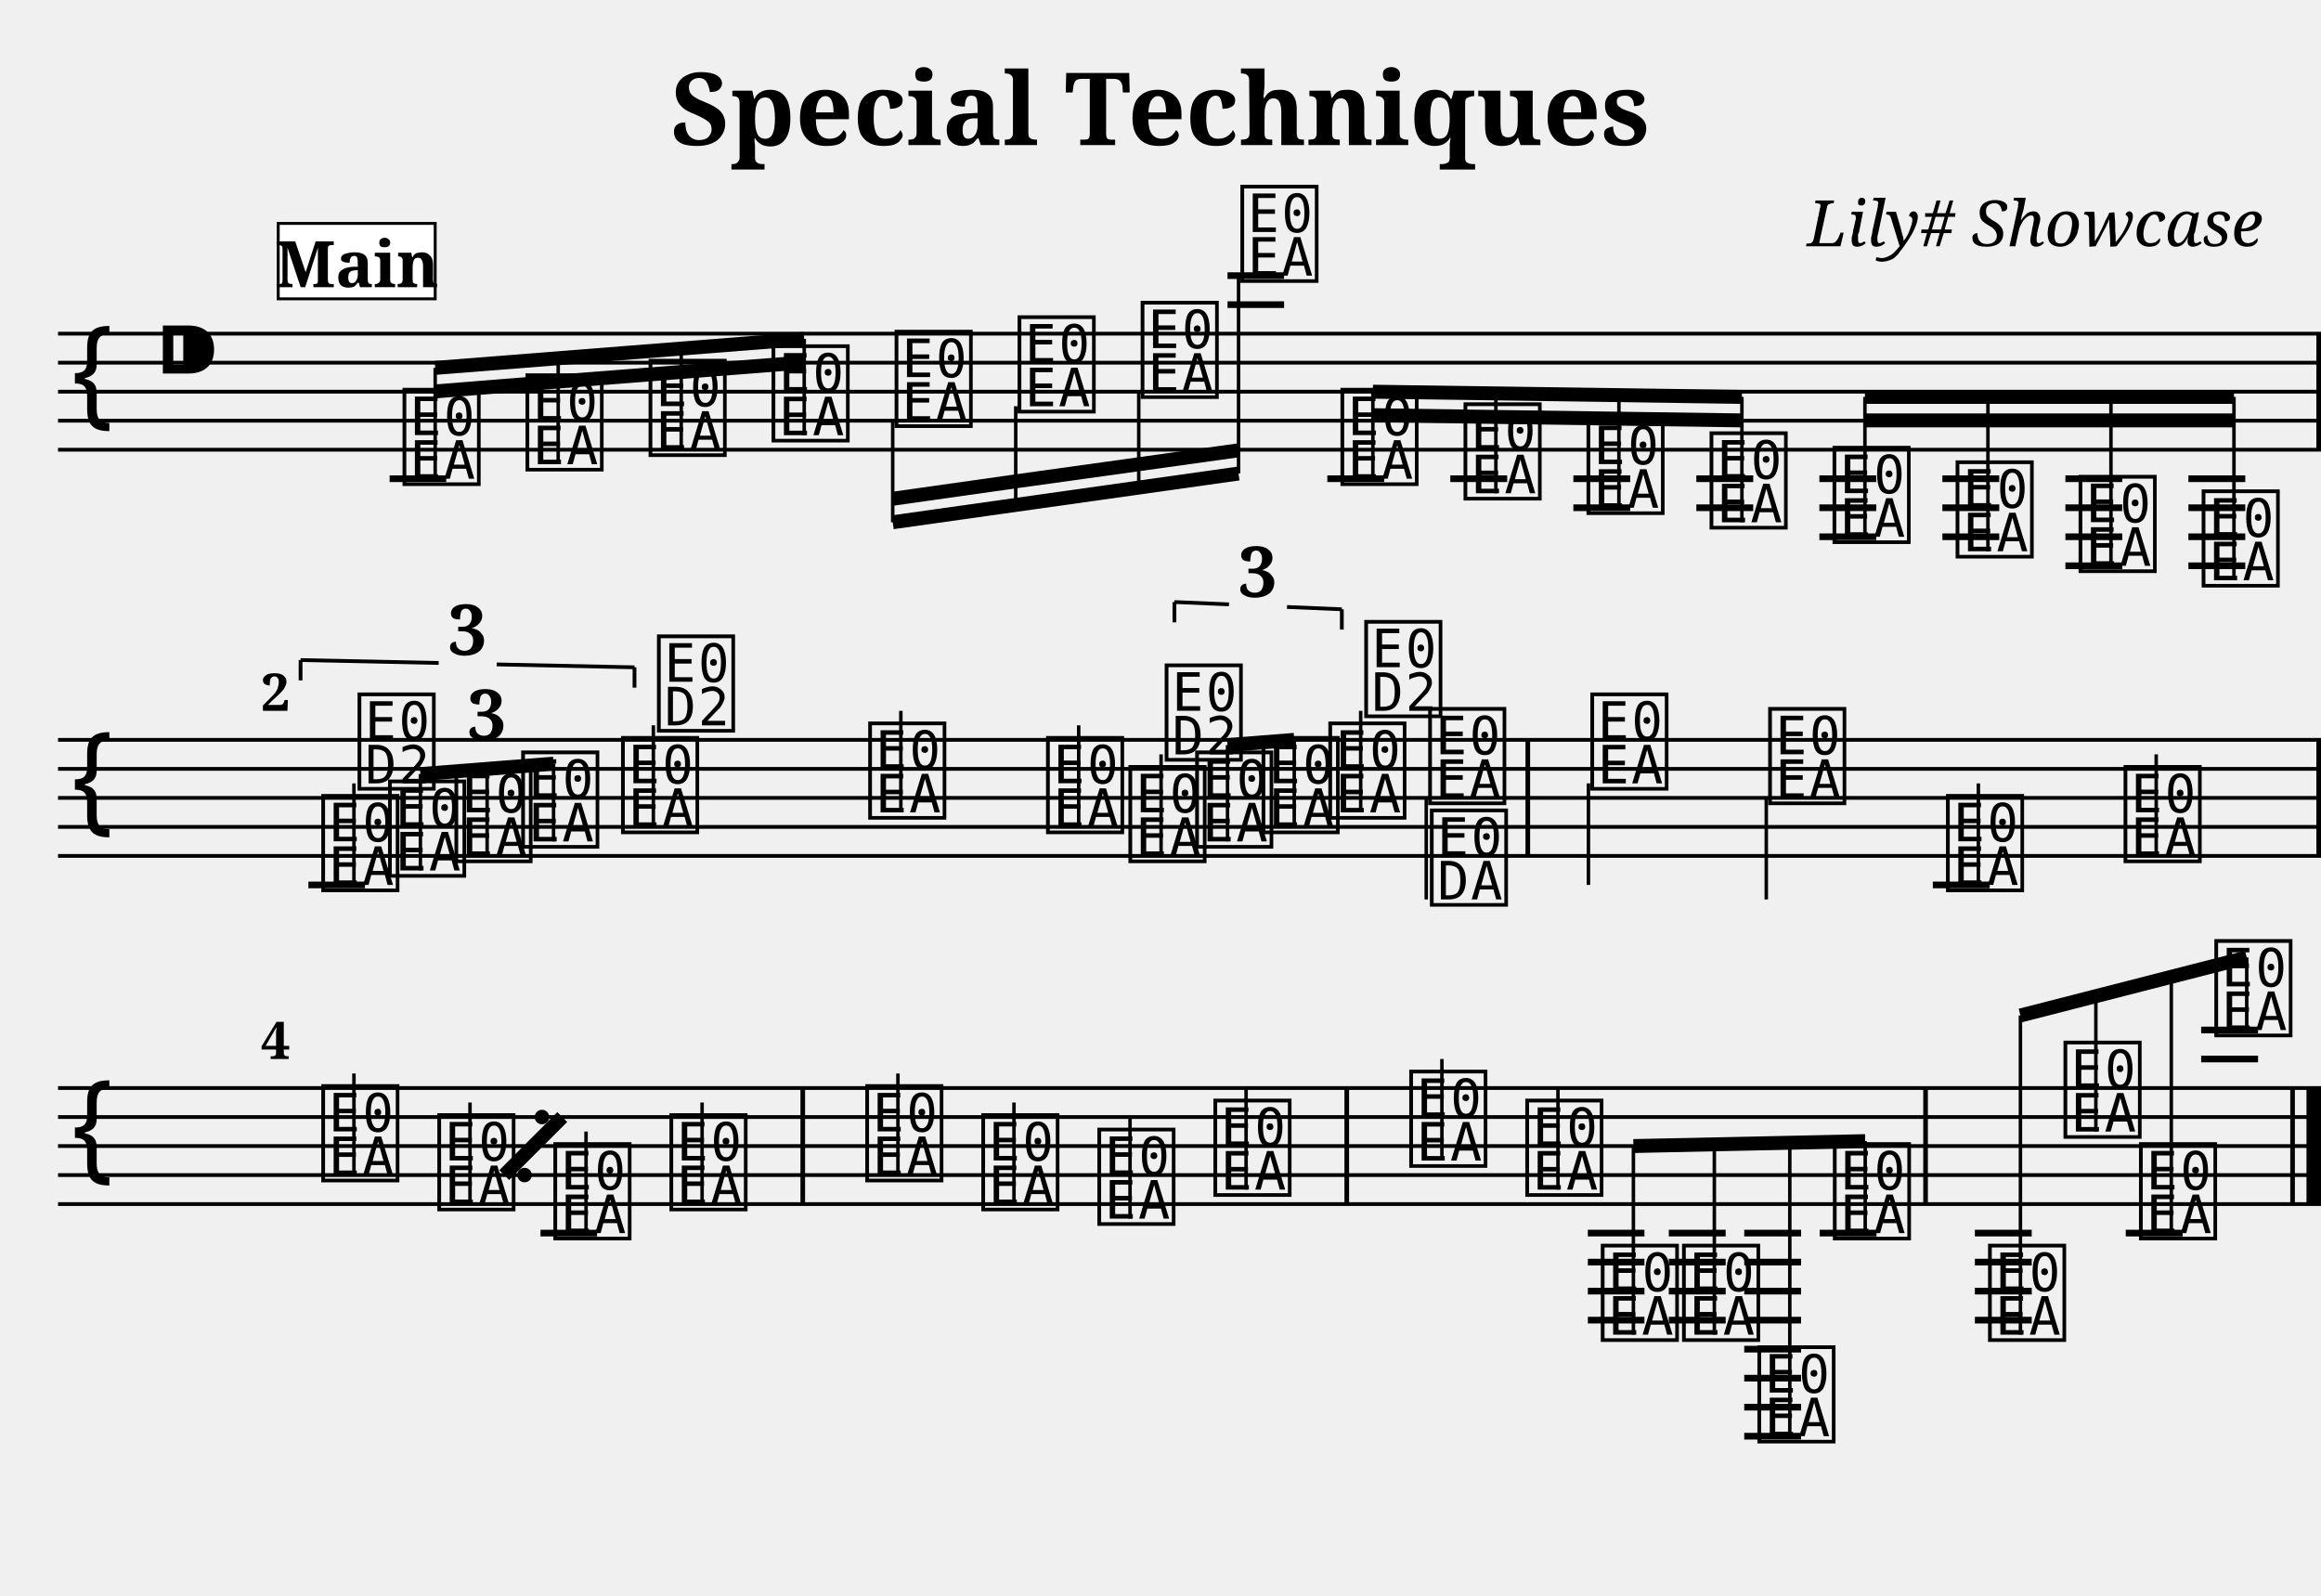
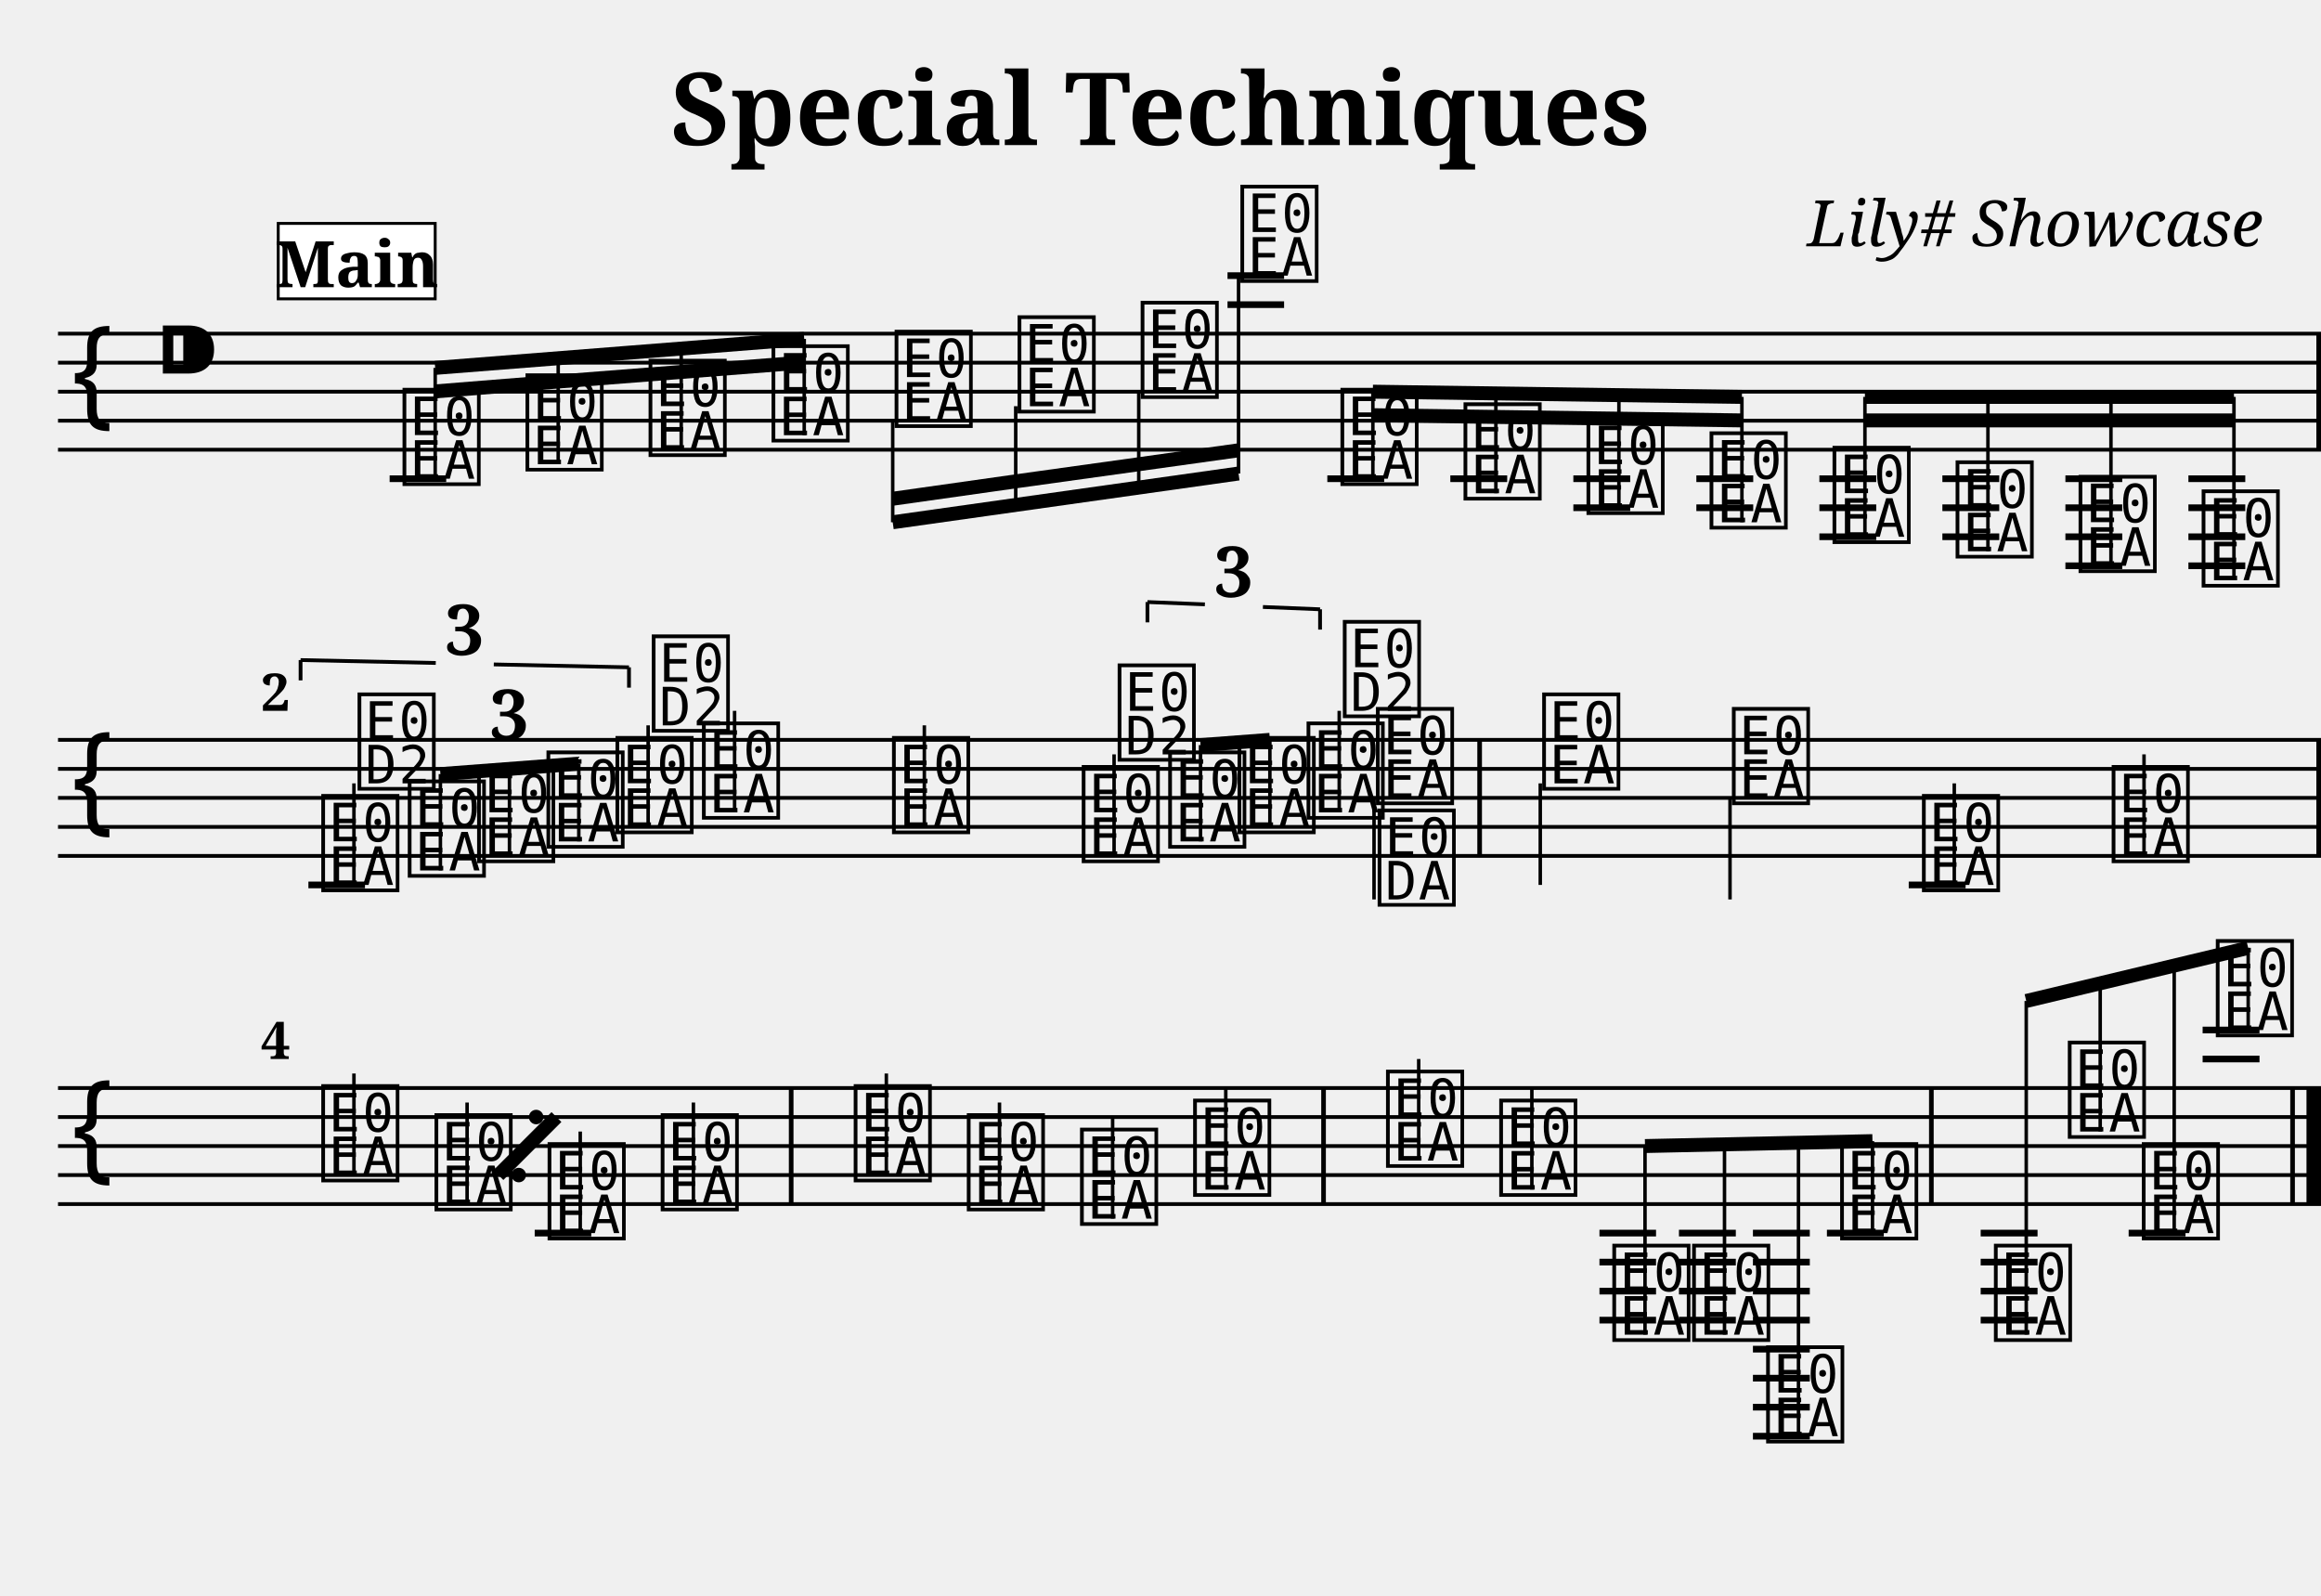
<svg xmlns="http://www.w3.org/2000/svg" width="800.0" height="550.0" viewBox="0 0 80.00 55.00">
  <style>
  @font-face { font-family: 'Emmentaler'; src: local('Emmentaler'); }
  .music { font-family: 'Emmentaler', serif; }
</style>
  <text x="40.00" y="5.00" font-size="3.49" font-family="serif" font-weight="bold" text-anchor="middle">Special Techniques</text>
  <text x="78.00" y="8.49" font-size="2.20" font-family="serif" font-style="italic" text-anchor="end">Lily# Showcase</text>
  <g transform="translate(2.00,0.00) scale(1,1)">
    <line x1="0.00" y1="11.50" x2="78.00" y2="11.50" stroke="#000000" stroke-width="0.130" />
    <line x1="0.00" y1="12.50" x2="78.00" y2="12.50" stroke="#000000" stroke-width="0.130" />
    <line x1="0.00" y1="13.50" x2="78.00" y2="13.50" stroke="#000000" stroke-width="0.130" />
    <line x1="0.00" y1="14.50" x2="78.00" y2="14.50" stroke="#000000" stroke-width="0.130" />
    <line x1="0.00" y1="15.50" x2="78.00" y2="15.50" stroke="#000000" stroke-width="0.130" />
    <text class="music" x="0.30" y="14.50" font-size="4.00"></text>
    <text class="music" x="3.30" y="13.50" font-size="4.00"></text>
    <text class="music" x="11.75" y="16.50" font-size="4.00" data-pos="222"></text>
    <text class="music" x="15.99" y="16.00" font-size="4.00" data-pos="295"></text>
    <text class="music" x="20.23" y="15.50" font-size="4.00" data-pos="297"></text>
    <text class="music" x="24.47" y="15.00" font-size="4.00" data-pos="299"></text>
    <text class="music" x="28.71" y="14.50" font-size="4.00" data-pos="301"></text>
    <text class="music" x="32.95" y="14.00" font-size="4.00" data-pos="303"></text>
    <text class="music" x="37.19" y="13.50" font-size="4.00" data-pos="305"></text>
    <text class="music" x="40.63" y="9.50" font-size="4.00" data-pos="307"></text>
    <text class="music" x="44.08" y="16.50" font-size="4.00" data-pos="337"></text>
    <text class="music" x="48.32" y="17.00" font-size="4.00" data-pos="408"></text>
    <text class="music" x="52.56" y="17.50" font-size="4.00" data-pos="410"></text>
    <text class="music" x="56.80" y="18.00" font-size="4.00" data-pos="412"></text>
    <text class="music" x="61.04" y="18.50" font-size="4.00" data-pos="414"></text>
    <text class="music" x="65.28" y="19.00" font-size="4.00" data-pos="416"></text>
    <text class="music" x="69.52" y="19.50" font-size="4.00" data-pos="418"></text>
    <text class="music" x="73.76" y="20.00" font-size="4.00" data-pos="420"></text>
    <line x1="11.43" y1="16.50" x2="13.38" y2="16.50" stroke="#000000" stroke-width="0.230" />
    <line x1="40.31" y1="10.50" x2="42.26" y2="10.50" stroke="#000000" stroke-width="0.230" />
    <line x1="40.31" y1="9.50" x2="42.26" y2="9.50" stroke="#000000" stroke-width="0.230" />
    <line x1="43.75" y1="16.50" x2="45.71" y2="16.50" stroke="#000000" stroke-width="0.230" />
    <line x1="47.99" y1="16.50" x2="49.95" y2="16.50" stroke="#000000" stroke-width="0.230" />
    <line x1="52.23" y1="16.50" x2="54.19" y2="16.50" stroke="#000000" stroke-width="0.230" />
    <line x1="52.23" y1="17.50" x2="54.19" y2="17.50" stroke="#000000" stroke-width="0.230" />
    <line x1="56.47" y1="16.50" x2="58.43" y2="16.50" stroke="#000000" stroke-width="0.230" />
    <line x1="56.47" y1="17.50" x2="58.43" y2="17.50" stroke="#000000" stroke-width="0.230" />
    <line x1="60.71" y1="16.50" x2="62.67" y2="16.50" stroke="#000000" stroke-width="0.230" />
    <line x1="60.71" y1="17.50" x2="62.67" y2="17.50" stroke="#000000" stroke-width="0.230" />
    <line x1="60.71" y1="18.50" x2="62.67" y2="18.50" stroke="#000000" stroke-width="0.230" />
    <line x1="64.95" y1="16.50" x2="66.91" y2="16.50" stroke="#000000" stroke-width="0.230" />
    <line x1="64.95" y1="17.50" x2="66.91" y2="17.50" stroke="#000000" stroke-width="0.230" />
    <line x1="64.95" y1="18.50" x2="66.91" y2="18.50" stroke="#000000" stroke-width="0.230" />
    <line x1="69.19" y1="16.50" x2="71.15" y2="16.50" stroke="#000000" stroke-width="0.230" />
    <line x1="69.19" y1="17.50" x2="71.15" y2="17.50" stroke="#000000" stroke-width="0.230" />
    <line x1="69.19" y1="18.50" x2="71.15" y2="18.50" stroke="#000000" stroke-width="0.230" />
    <line x1="69.19" y1="19.50" x2="71.15" y2="19.50" stroke="#000000" stroke-width="0.230" />
    <line x1="73.43" y1="16.50" x2="75.39" y2="16.50" stroke="#000000" stroke-width="0.230" />
    <line x1="73.43" y1="17.50" x2="75.39" y2="17.50" stroke="#000000" stroke-width="0.230" />
    <line x1="73.43" y1="18.50" x2="75.39" y2="18.50" stroke="#000000" stroke-width="0.230" />
    <line x1="73.43" y1="19.50" x2="75.39" y2="19.50" stroke="#000000" stroke-width="0.230" />
    <rect x="77.84" y="11.50" width="0.16" height="4.00" fill="#000000" />
    <line x1="13.00" y1="12.68" x2="25.72" y2="11.68" stroke="#000000" stroke-width="0.480" />
    <line x1="13.00" y1="13.49" x2="17.24" y2="13.15" stroke="#000000" stroke-width="0.480" />
    <line x1="17.24" y1="13.15" x2="21.48" y2="12.82" stroke="#000000" stroke-width="0.480" />
    <line x1="21.48" y1="12.82" x2="25.72" y2="12.49" stroke="#000000" stroke-width="0.480" />
    <line x1="13.00" y1="16.50" x2="13.00" y2="12.68" stroke="#000000" stroke-width="0.120" />
    <line x1="17.24" y1="16.00" x2="17.24" y2="12.34" stroke="#000000" stroke-width="0.120" />
    <line x1="21.48" y1="15.50" x2="21.48" y2="12.01" stroke="#000000" stroke-width="0.120" />
    <line x1="25.72" y1="15.00" x2="25.72" y2="11.68" stroke="#000000" stroke-width="0.120" />
    <line x1="28.77" y1="18.00" x2="40.69" y2="16.32" stroke="#000000" stroke-width="0.480" />
    <line x1="28.77" y1="17.19" x2="33.01" y2="16.59" stroke="#000000" stroke-width="0.480" />
    <line x1="33.01" y1="16.59" x2="37.25" y2="16.00" stroke="#000000" stroke-width="0.480" />
    <line x1="37.25" y1="16.00" x2="40.69" y2="15.52" stroke="#000000" stroke-width="0.480" />
    <line x1="28.77" y1="14.50" x2="28.77" y2="18.00" stroke="#000000" stroke-width="0.120" />
    <line x1="33.01" y1="14.00" x2="33.01" y2="17.40" stroke="#000000" stroke-width="0.120" />
    <line x1="37.25" y1="13.50" x2="37.25" y2="16.81" stroke="#000000" stroke-width="0.120" />
    <line x1="40.69" y1="9.50" x2="40.69" y2="16.32" stroke="#000000" stroke-width="0.120" />
    <line x1="45.32" y1="13.50" x2="58.04" y2="13.68" stroke="#000000" stroke-width="0.480" />
    <line x1="45.32" y1="14.31" x2="49.56" y2="14.37" stroke="#000000" stroke-width="0.480" />
    <line x1="49.56" y1="14.37" x2="53.80" y2="14.43" stroke="#000000" stroke-width="0.480" />
    <line x1="53.80" y1="14.43" x2="58.04" y2="14.49" stroke="#000000" stroke-width="0.480" />
    <line x1="45.32" y1="16.50" x2="45.32" y2="13.50" stroke="#000000" stroke-width="0.120" />
    <line x1="49.56" y1="17.00" x2="49.56" y2="13.56" stroke="#000000" stroke-width="0.120" />
    <line x1="53.80" y1="17.50" x2="53.80" y2="13.62" stroke="#000000" stroke-width="0.120" />
    <line x1="58.04" y1="18.00" x2="58.04" y2="13.68" stroke="#000000" stroke-width="0.120" />
    <line x1="62.28" y1="13.68" x2="75.00" y2="13.68" stroke="#000000" stroke-width="0.480" />
    <line x1="62.28" y1="14.49" x2="66.52" y2="14.49" stroke="#000000" stroke-width="0.480" />
    <line x1="66.52" y1="14.49" x2="70.76" y2="14.49" stroke="#000000" stroke-width="0.480" />
    <line x1="70.76" y1="14.49" x2="75.00" y2="14.49" stroke="#000000" stroke-width="0.480" />
    <line x1="62.28" y1="18.50" x2="62.28" y2="13.68" stroke="#000000" stroke-width="0.120" />
    <line x1="66.52" y1="19.00" x2="66.52" y2="13.68" stroke="#000000" stroke-width="0.120" />
    <line x1="70.76" y1="19.50" x2="70.76" y2="13.68" stroke="#000000" stroke-width="0.120" />
    <line x1="75.00" y1="20.00" x2="75.00" y2="13.68" stroke="#000000" stroke-width="0.120" />
    <line x1="0.00" y1="25.50" x2="78.00" y2="25.50" stroke="#000000" stroke-width="0.130" />
    <line x1="0.00" y1="26.50" x2="78.00" y2="26.50" stroke="#000000" stroke-width="0.130" />
    <line x1="0.00" y1="27.50" x2="78.00" y2="27.50" stroke="#000000" stroke-width="0.130" />
    <line x1="0.00" y1="28.50" x2="78.00" y2="28.50" stroke="#000000" stroke-width="0.130" />
    <line x1="0.00" y1="29.50" x2="78.00" y2="29.50" stroke="#000000" stroke-width="0.130" />
    <text class="music" x="0.30" y="28.50" font-size="4.00"></text>
    <text class="music" x="8.95" y="30.50" font-size="4.00" data-pos="512"></text>
    <line x1="10.20" y1="30.50" x2="10.20" y2="27.00" stroke="#000000" stroke-width="0.120" />
    <text class="music" x="10.20" y="27.00" font-size="4.00"></text>
-     <text class="music" x="11.25" y="30.00" font-size="4.00" data-pos="528"></text>
-     <text class="music" x="13.54" y="29.50" font-size="4.00" data-pos="531"></text>
-     <text class="music" x="15.84" y="29.00" font-size="4.00" data-pos="533"></text>
-     <text class="music" x="19.28" y="28.50" font-size="4.00" data-pos="537"></text>
-     <line x1="20.52" y1="28.50" x2="20.52" y2="25.00" stroke="#000000" stroke-width="0.120" />
-     <text class="music" x="20.52" y="25.00" font-size="4.00"></text>
-     <text class="music" x="27.80" y="28.00" font-size="4.00" data-pos="541"></text>
-     <line x1="29.05" y1="28.00" x2="29.05" y2="24.50" stroke="#000000" stroke-width="0.120" />
-     <text class="music" x="33.93" y="28.50" font-size="4.00" data-pos="544"></text>
-     <line x1="35.18" y1="28.50" x2="35.18" y2="25.00" stroke="#000000" stroke-width="0.120" />
-     <text class="music" x="36.77" y="29.50" font-size="4.00" data-pos="563"></text>
-     <line x1="38.02" y1="29.50" x2="38.02" y2="26.00" stroke="#000000" stroke-width="0.120" />
-     <text class="music" x="38.02" y="26.00" font-size="4.00"></text>
-     <text class="music" x="39.07" y="29.00" font-size="4.00" data-pos="579"></text>
-     <text class="music" x="41.36" y="28.50" font-size="4.00" data-pos="582"></text>
-     <text class="music" x="43.66" y="28.00" font-size="4.00" data-pos="584"></text>
-     <line x1="44.90" y1="28.00" x2="44.90" y2="24.50" stroke="#000000" stroke-width="0.120" />
-     <text class="music" x="44.90" y="24.50" font-size="4.00"></text>
-     <text class="music" x="47.10" y="27.50" font-size="4.00" data-pos="588"></text>
-     <line x1="47.16" y1="27.50" x2="47.16" y2="31.00" stroke="#000000" stroke-width="0.120" />
-     <text class="music" x="47.16" y="31.00" font-size="4.00"></text>
-     <text class="music" x="52.69" y="27.00" font-size="4.00" data-pos="592"></text>
-     <line x1="52.75" y1="27.00" x2="52.75" y2="30.50" stroke="#000000" stroke-width="0.120" />
-     <text class="music" x="58.82" y="27.50" font-size="4.00" data-pos="595"></text>
-     <line x1="58.88" y1="27.50" x2="58.88" y2="31.00" stroke="#000000" stroke-width="0.120" />
-     <text class="music" x="64.95" y="30.50" font-size="4.00" data-pos="695"></text>
-     <line x1="66.19" y1="30.50" x2="66.19" y2="27.00" stroke="#000000" stroke-width="0.120" />
-     <text class="music" x="71.07" y="29.50" font-size="4.00" data-pos="698"></text>
-     <line x1="72.32" y1="29.50" x2="72.32" y2="26.00" stroke="#000000" stroke-width="0.120" />
+     <text class="music" x="11.93" y="30.00" font-size="4.00" data-pos="528"></text>
+     <text class="music" x="14.32" y="29.50" font-size="4.00" data-pos="531"></text>
+     <text class="music" x="16.71" y="29.00" font-size="4.00" data-pos="533"></text>
+     <text class="music" x="19.09" y="28.50" font-size="4.00" data-pos="537"></text>
+     <line x1="20.34" y1="28.50" x2="20.34" y2="25.00" stroke="#000000" stroke-width="0.120" />
+     <text class="music" x="20.34" y="25.00" font-size="4.00"></text>
+     <text class="music" x="22.07" y="28.00" font-size="4.00" data-pos="541"></text>
+     <line x1="23.32" y1="28.00" x2="23.32" y2="24.50" stroke="#000000" stroke-width="0.120" />
+     <text class="music" x="28.62" y="28.50" font-size="4.00" data-pos="544"></text>
+     <line x1="29.86" y1="28.50" x2="29.86" y2="25.00" stroke="#000000" stroke-width="0.120" />
+     <text class="music" x="35.16" y="29.50" font-size="4.00" data-pos="563"></text>
+     <line x1="36.40" y1="29.50" x2="36.40" y2="26.00" stroke="#000000" stroke-width="0.120" />
+     <text class="music" x="36.40" y="26.00" font-size="4.00"></text>
+     <text class="music" x="38.14" y="29.00" font-size="4.00" data-pos="579"></text>
+     <text class="music" x="40.53" y="28.50" font-size="4.00" data-pos="582"></text>
+     <text class="music" x="42.91" y="28.00" font-size="4.00" data-pos="584"></text>
+     <line x1="44.16" y1="28.00" x2="44.16" y2="24.50" stroke="#000000" stroke-width="0.120" />
+     <text class="music" x="44.16" y="24.50" font-size="4.00"></text>
+     <text class="music" x="45.30" y="27.50" font-size="4.00" data-pos="588"></text>
+     <line x1="45.36" y1="27.50" x2="45.36" y2="31.00" stroke="#000000" stroke-width="0.120" />
+     <text class="music" x="45.36" y="31.00" font-size="4.00"></text>
+     <text class="music" x="51.03" y="27.00" font-size="4.00" data-pos="592"></text>
+     <line x1="51.09" y1="27.00" x2="51.09" y2="30.50" stroke="#000000" stroke-width="0.120" />
+     <text class="music" x="57.57" y="27.50" font-size="4.00" data-pos="595"></text>
+     <line x1="57.63" y1="27.50" x2="57.63" y2="31.00" stroke="#000000" stroke-width="0.120" />
+     <text class="music" x="64.12" y="30.50" font-size="4.00" data-pos="695"></text>
+     <line x1="65.36" y1="30.50" x2="65.36" y2="27.00" stroke="#000000" stroke-width="0.120" />
+     <text class="music" x="70.66" y="29.50" font-size="4.00" data-pos="698"></text>
+     <line x1="71.90" y1="29.50" x2="71.90" y2="26.00" stroke="#000000" stroke-width="0.120" />
    <line x1="8.63" y1="30.50" x2="10.58" y2="30.50" stroke="#000000" stroke-width="0.230" />
-     <line x1="64.62" y1="30.50" x2="66.58" y2="30.50" stroke="#000000" stroke-width="0.230" />
-     <rect x="50.58" y="25.50" width="0.16" height="4.00" fill="#000000" />
+     <line x1="63.79" y1="30.50" x2="65.75" y2="30.50" stroke="#000000" stroke-width="0.230" />
+     <rect x="48.92" y="25.50" width="0.16" height="4.00" fill="#000000" />
    <rect x="77.84" y="25.50" width="0.16" height="4.00" fill="#000000" />
-     <line x1="12.49" y1="26.68" x2="17.08" y2="26.32" stroke="#000000" stroke-width="0.480" />
-     <line x1="12.49" y1="30.00" x2="12.49" y2="26.68" stroke="#000000" stroke-width="0.120" />
-     <line x1="14.79" y1="29.50" x2="14.79" y2="26.50" stroke="#000000" stroke-width="0.120" />
-     <line x1="17.08" y1="29.00" x2="17.08" y2="26.32" stroke="#000000" stroke-width="0.120" />
-     <line x1="40.31" y1="25.68" x2="42.61" y2="25.50" stroke="#000000" stroke-width="0.480" />
-     <line x1="40.31" y1="29.00" x2="40.31" y2="25.68" stroke="#000000" stroke-width="0.120" />
-     <line x1="42.61" y1="28.50" x2="42.61" y2="25.50" stroke="#000000" stroke-width="0.120" />
+     <line x1="13.18" y1="26.68" x2="17.95" y2="26.32" stroke="#000000" stroke-width="0.480" />
+     <line x1="13.18" y1="30.00" x2="13.18" y2="26.68" stroke="#000000" stroke-width="0.120" />
+     <line x1="15.56" y1="29.50" x2="15.56" y2="26.50" stroke="#000000" stroke-width="0.120" />
+     <line x1="17.95" y1="29.00" x2="17.95" y2="26.32" stroke="#000000" stroke-width="0.120" />
+     <line x1="39.38" y1="25.68" x2="41.77" y2="25.50" stroke="#000000" stroke-width="0.480" />
+     <line x1="39.38" y1="29.00" x2="39.38" y2="25.68" stroke="#000000" stroke-width="0.120" />
+     <line x1="41.77" y1="28.50" x2="41.77" y2="25.50" stroke="#000000" stroke-width="0.120" />
    <line x1="0.00" y1="37.50" x2="78.00" y2="37.50" stroke="#000000" stroke-width="0.130" />
    <line x1="0.00" y1="38.50" x2="78.00" y2="38.50" stroke="#000000" stroke-width="0.130" />
    <line x1="0.00" y1="39.50" x2="78.00" y2="39.50" stroke="#000000" stroke-width="0.130" />
    <line x1="0.00" y1="40.50" x2="78.00" y2="40.50" stroke="#000000" stroke-width="0.130" />
    <line x1="0.00" y1="41.50" x2="78.00" y2="41.50" stroke="#000000" stroke-width="0.130" />
    <text class="music" x="0.30" y="40.50" font-size="4.00"></text>
    <text class="music" x="8.95" y="40.50" font-size="4.00" data-pos="700"></text>
    <line x1="10.20" y1="40.50" x2="10.20" y2="37.00" stroke="#000000" stroke-width="0.120" />
-     <text class="music" x="12.95" y="41.50" font-size="4.00" data-pos="702"></text>
-     <line x1="14.20" y1="41.50" x2="14.20" y2="38.00" stroke="#000000" stroke-width="0.120" />
-     <text class="music" x="16.95" y="42.50" font-size="4.00" data-pos="695"></text>
-     <line x1="18.20" y1="42.50" x2="18.20" y2="39.00" stroke="#000000" stroke-width="0.120" />
-     <text class="music" x="20.95" y="41.50" font-size="4.00" data-pos="698"></text>
-     <line x1="22.20" y1="41.50" x2="22.20" y2="38.00" stroke="#000000" stroke-width="0.120" />
-     <text class="music" x="27.70" y="40.50" font-size="4.00" data-pos="700"></text>
-     <line x1="28.95" y1="40.50" x2="28.95" y2="37.00" stroke="#000000" stroke-width="0.120" />
-     <text class="music" x="31.70" y="41.50" font-size="4.00" data-pos="702"></text>
-     <line x1="32.95" y1="41.50" x2="32.95" y2="38.00" stroke="#000000" stroke-width="0.120" />
-     <text class="music" x="35.70" y="42.00" font-size="4.00" data-pos="708"></text>
-     <line x1="36.95" y1="42.00" x2="36.95" y2="38.50" stroke="#000000" stroke-width="0.120" />
-     <text class="music" x="39.70" y="41.00" font-size="4.00" data-pos="713"></text>
-     <line x1="40.95" y1="41.00" x2="40.95" y2="37.50" stroke="#000000" stroke-width="0.120" />
-     <text class="music" x="46.45" y="40.00" font-size="4.00" data-pos="715"></text>
-     <line x1="47.70" y1="40.00" x2="47.70" y2="36.50" stroke="#000000" stroke-width="0.120" />
-     <text class="music" x="50.45" y="41.00" font-size="4.00" data-pos="717"></text>
-     <line x1="51.70" y1="41.00" x2="51.70" y2="37.50" stroke="#000000" stroke-width="0.120" />
-     <text class="music" x="53.05" y="46.00" font-size="4.00" data-pos="743"></text>
-     <text class="music" x="55.85" y="46.00" font-size="4.00" data-pos="800"></text>
-     <text class="music" x="58.45" y="49.50" font-size="4.00" data-pos="802"></text>
-     <text class="music" x="61.05" y="42.50" font-size="4.00" data-pos="805"></text>
-     <text class="music" x="66.40" y="46.00" font-size="4.00" data-pos="809"></text>
-     <text class="music" x="69.00" y="39.00" font-size="4.00" data-pos="812"></text>
-     <text class="music" x="71.60" y="42.50" font-size="4.00" data-pos="816"></text>
-     <text class="music" x="74.20" y="35.50" font-size="4.00" data-pos="819"></text>
-     <line x1="16.63" y1="42.50" x2="18.58" y2="42.50" stroke="#000000" stroke-width="0.230" />
-     <line x1="52.73" y1="42.50" x2="54.68" y2="42.50" stroke="#000000" stroke-width="0.230" />
-     <line x1="52.73" y1="43.50" x2="54.68" y2="43.50" stroke="#000000" stroke-width="0.230" />
-     <line x1="52.73" y1="44.50" x2="54.68" y2="44.50" stroke="#000000" stroke-width="0.230" />
-     <line x1="52.73" y1="45.50" x2="54.68" y2="45.50" stroke="#000000" stroke-width="0.230" />
-     <line x1="55.52" y1="42.50" x2="57.48" y2="42.50" stroke="#000000" stroke-width="0.230" />
-     <line x1="55.52" y1="43.50" x2="57.48" y2="43.50" stroke="#000000" stroke-width="0.230" />
-     <line x1="55.52" y1="44.50" x2="57.48" y2="44.50" stroke="#000000" stroke-width="0.230" />
-     <line x1="55.52" y1="45.50" x2="57.48" y2="45.50" stroke="#000000" stroke-width="0.230" />
-     <line x1="58.12" y1="42.50" x2="60.08" y2="42.50" stroke="#000000" stroke-width="0.230" />
-     <line x1="58.12" y1="43.50" x2="60.08" y2="43.50" stroke="#000000" stroke-width="0.230" />
-     <line x1="58.12" y1="44.50" x2="60.08" y2="44.50" stroke="#000000" stroke-width="0.230" />
-     <line x1="58.12" y1="45.50" x2="60.08" y2="45.50" stroke="#000000" stroke-width="0.230" />
-     <line x1="58.12" y1="46.50" x2="60.08" y2="46.50" stroke="#000000" stroke-width="0.230" />
-     <line x1="58.12" y1="47.50" x2="60.08" y2="47.50" stroke="#000000" stroke-width="0.230" />
-     <line x1="58.12" y1="48.50" x2="60.08" y2="48.50" stroke="#000000" stroke-width="0.230" />
-     <line x1="58.12" y1="49.50" x2="60.08" y2="49.50" stroke="#000000" stroke-width="0.230" />
-     <line x1="60.72" y1="42.50" x2="62.68" y2="42.50" stroke="#000000" stroke-width="0.230" />
-     <line x1="66.07" y1="42.50" x2="68.03" y2="42.50" stroke="#000000" stroke-width="0.230" />
-     <line x1="66.07" y1="43.50" x2="68.03" y2="43.50" stroke="#000000" stroke-width="0.230" />
-     <line x1="66.07" y1="44.50" x2="68.03" y2="44.50" stroke="#000000" stroke-width="0.230" />
-     <line x1="66.07" y1="45.50" x2="68.03" y2="45.50" stroke="#000000" stroke-width="0.230" />
-     <line x1="71.27" y1="42.50" x2="73.23" y2="42.50" stroke="#000000" stroke-width="0.230" />
-     <line x1="73.87" y1="36.50" x2="75.83" y2="36.50" stroke="#000000" stroke-width="0.230" />
-     <line x1="73.87" y1="35.50" x2="75.83" y2="35.50" stroke="#000000" stroke-width="0.230" />
-     <rect x="25.59" y="37.50" width="0.16" height="4.00" fill="#000000" />
-     <rect x="44.34" y="37.50" width="0.16" height="4.00" fill="#000000" />
-     <rect x="64.29" y="37.50" width="0.16" height="4.00" fill="#000000" />
+     <text class="music" x="12.85" y="41.50" font-size="4.00" data-pos="702"></text>
+     <line x1="14.10" y1="41.50" x2="14.10" y2="38.00" stroke="#000000" stroke-width="0.120" />
+     <text class="music" x="16.75" y="42.50" font-size="4.00" data-pos="695"></text>
+     <line x1="18.00" y1="42.50" x2="18.00" y2="39.00" stroke="#000000" stroke-width="0.120" />
+     <text class="music" x="20.65" y="41.50" font-size="4.00" data-pos="698"></text>
+     <line x1="21.90" y1="41.50" x2="21.90" y2="38.00" stroke="#000000" stroke-width="0.120" />
+     <text class="music" x="27.30" y="40.50" font-size="4.00" data-pos="700"></text>
+     <line x1="28.55" y1="40.50" x2="28.55" y2="37.00" stroke="#000000" stroke-width="0.120" />
+     <text class="music" x="31.20" y="41.50" font-size="4.00" data-pos="702"></text>
+     <line x1="32.45" y1="41.50" x2="32.45" y2="38.00" stroke="#000000" stroke-width="0.120" />
+     <text class="music" x="35.10" y="42.00" font-size="4.00" data-pos="708"></text>
+     <line x1="36.35" y1="42.00" x2="36.35" y2="38.50" stroke="#000000" stroke-width="0.120" />
+     <text class="music" x="39.00" y="41.00" font-size="4.00" data-pos="713"></text>
+     <line x1="40.25" y1="41.00" x2="40.25" y2="37.50" stroke="#000000" stroke-width="0.120" />
+     <text class="music" x="45.65" y="40.00" font-size="4.00" data-pos="715"></text>
+     <line x1="46.90" y1="40.00" x2="46.90" y2="36.50" stroke="#000000" stroke-width="0.120" />
+     <text class="music" x="49.55" y="41.00" font-size="4.00" data-pos="717"></text>
+     <line x1="50.80" y1="41.00" x2="50.80" y2="37.50" stroke="#000000" stroke-width="0.120" />
+     <text class="music" x="53.45" y="46.00" font-size="4.00" data-pos="743"></text>
+     <text class="music" x="56.20" y="46.00" font-size="4.00" data-pos="800"></text>
+     <text class="music" x="58.75" y="49.50" font-size="4.00" data-pos="802"></text>
+     <text class="music" x="61.30" y="42.50" font-size="4.00" data-pos="805"></text>
+     <text class="music" x="66.60" y="46.00" font-size="4.00" data-pos="809"></text>
+     <text class="music" x="69.15" y="39.00" font-size="4.00" data-pos="812"></text>
+     <text class="music" x="71.70" y="42.50" font-size="4.00" data-pos="816"></text>
+     <text class="music" x="74.25" y="35.50" font-size="4.00" data-pos="819"></text>
+     <line x1="16.43" y1="42.50" x2="18.38" y2="42.50" stroke="#000000" stroke-width="0.230" />
+     <line x1="53.13" y1="42.50" x2="55.08" y2="42.50" stroke="#000000" stroke-width="0.230" />
+     <line x1="53.13" y1="43.50" x2="55.08" y2="43.50" stroke="#000000" stroke-width="0.230" />
+     <line x1="53.13" y1="44.50" x2="55.08" y2="44.50" stroke="#000000" stroke-width="0.230" />
+     <line x1="53.13" y1="45.50" x2="55.08" y2="45.50" stroke="#000000" stroke-width="0.230" />
+     <line x1="55.87" y1="42.50" x2="57.83" y2="42.50" stroke="#000000" stroke-width="0.230" />
+     <line x1="55.87" y1="43.50" x2="57.83" y2="43.50" stroke="#000000" stroke-width="0.230" />
+     <line x1="55.87" y1="44.50" x2="57.83" y2="44.50" stroke="#000000" stroke-width="0.230" />
+     <line x1="55.87" y1="45.50" x2="57.83" y2="45.50" stroke="#000000" stroke-width="0.230" />
+     <line x1="58.42" y1="42.50" x2="60.38" y2="42.50" stroke="#000000" stroke-width="0.230" />
+     <line x1="58.42" y1="43.50" x2="60.38" y2="43.50" stroke="#000000" stroke-width="0.230" />
+     <line x1="58.42" y1="44.50" x2="60.38" y2="44.50" stroke="#000000" stroke-width="0.230" />
+     <line x1="58.42" y1="45.50" x2="60.38" y2="45.50" stroke="#000000" stroke-width="0.230" />
+     <line x1="58.42" y1="46.50" x2="60.38" y2="46.50" stroke="#000000" stroke-width="0.230" />
+     <line x1="58.42" y1="47.50" x2="60.38" y2="47.50" stroke="#000000" stroke-width="0.230" />
+     <line x1="58.42" y1="48.50" x2="60.38" y2="48.50" stroke="#000000" stroke-width="0.230" />
+     <line x1="58.42" y1="49.50" x2="60.38" y2="49.50" stroke="#000000" stroke-width="0.230" />
+     <line x1="60.97" y1="42.50" x2="62.93" y2="42.50" stroke="#000000" stroke-width="0.230" />
+     <line x1="66.27" y1="42.50" x2="68.23" y2="42.50" stroke="#000000" stroke-width="0.230" />
+     <line x1="66.27" y1="43.50" x2="68.23" y2="43.50" stroke="#000000" stroke-width="0.230" />
+     <line x1="66.27" y1="44.50" x2="68.23" y2="44.50" stroke="#000000" stroke-width="0.230" />
+     <line x1="66.27" y1="45.50" x2="68.23" y2="45.50" stroke="#000000" stroke-width="0.230" />
+     <line x1="71.37" y1="42.50" x2="73.33" y2="42.50" stroke="#000000" stroke-width="0.230" />
+     <line x1="73.92" y1="36.50" x2="75.88" y2="36.50" stroke="#000000" stroke-width="0.230" />
+     <line x1="73.92" y1="35.50" x2="75.88" y2="35.50" stroke="#000000" stroke-width="0.230" />
+     <rect x="25.19" y="37.50" width="0.16" height="4.00" fill="#000000" />
+     <rect x="43.54" y="37.50" width="0.16" height="4.00" fill="#000000" />
+     <rect x="64.49" y="37.50" width="0.16" height="4.00" fill="#000000" />
    <rect x="76.94" y="37.50" width="0.16" height="4.00" fill="#000000" />
    <rect x="77.50" y="37.50" width="0.50" height="4.00" fill="#000000" />
-     <line x1="54.30" y1="39.50" x2="62.29" y2="39.33" stroke="#000000" stroke-width="0.480" />
-     <line x1="54.30" y1="46.00" x2="54.30" y2="39.50" stroke="#000000" stroke-width="0.120" />
-     <line x1="57.09" y1="46.00" x2="57.09" y2="39.44" stroke="#000000" stroke-width="0.120" />
-     <line x1="59.69" y1="49.50" x2="59.69" y2="39.38" stroke="#000000" stroke-width="0.120" />
-     <line x1="62.29" y1="42.50" x2="62.29" y2="39.33" stroke="#000000" stroke-width="0.120" />
-     <line x1="67.64" y1="35.00" x2="75.44" y2="33.00" stroke="#000000" stroke-width="0.480" />
-     <line x1="67.64" y1="46.00" x2="67.64" y2="35.00" stroke="#000000" stroke-width="0.120" />
-     <line x1="70.24" y1="39.00" x2="70.24" y2="34.33" stroke="#000000" stroke-width="0.120" />
-     <line x1="72.84" y1="42.50" x2="72.84" y2="33.67" stroke="#000000" stroke-width="0.120" />
-     <line x1="75.44" y1="35.50" x2="75.44" y2="33.00" stroke="#000000" stroke-width="0.120" />
-     <text x="14.79" y="25.50" font-size="2.40" font-family="serif" font-weight="bold" text-anchor="middle" fill="#000000" data-pos="515">3</text>
+     <line x1="54.70" y1="39.50" x2="62.54" y2="39.33" stroke="#000000" stroke-width="0.480" />
+     <line x1="54.70" y1="46.00" x2="54.70" y2="39.50" stroke="#000000" stroke-width="0.120" />
+     <line x1="57.44" y1="46.00" x2="57.44" y2="39.44" stroke="#000000" stroke-width="0.120" />
+     <line x1="59.99" y1="49.50" x2="59.99" y2="39.38" stroke="#000000" stroke-width="0.120" />
+     <line x1="62.54" y1="42.50" x2="62.54" y2="39.33" stroke="#000000" stroke-width="0.120" />
+     <line x1="67.84" y1="34.50" x2="75.49" y2="32.67" stroke="#000000" stroke-width="0.480" />
+     <line x1="67.84" y1="46.00" x2="67.84" y2="34.50" stroke="#000000" stroke-width="0.120" />
+     <line x1="70.39" y1="39.00" x2="70.39" y2="33.89" stroke="#000000" stroke-width="0.120" />
+     <line x1="72.94" y1="42.50" x2="72.94" y2="33.28" stroke="#000000" stroke-width="0.120" />
+     <line x1="75.49" y1="35.50" x2="75.49" y2="32.67" stroke="#000000" stroke-width="0.120" />
+     <text x="15.56" y="25.50" font-size="2.40" font-family="serif" font-weight="bold" text-anchor="middle" fill="#000000" data-pos="515">3</text>
    <line x1="8.36" y1="22.75" x2="8.36" y2="23.45" stroke="#000000" stroke-width="0.130" data-pos="449" />
-     <line x1="8.36" y1="22.75" x2="13.12" y2="22.85" stroke="#000000" stroke-width="0.130" data-pos="449" />
-     <line x1="15.12" y1="22.90" x2="19.87" y2="23.00" stroke="#000000" stroke-width="0.130" data-pos="449" />
-     <line x1="19.87" y1="23.00" x2="19.87" y2="23.70" stroke="#000000" stroke-width="0.130" data-pos="449" />
-     <text x="14.12" y="22.57" font-size="2.40" font-family="serif" font-weight="bold" text-anchor="middle" fill="#000000" data-pos="449">3</text>
-     <line x1="38.48" y1="20.75" x2="38.48" y2="21.45" stroke="#000000" stroke-width="0.130" data-pos="566" />
-     <line x1="38.48" y1="20.75" x2="40.36" y2="20.83" stroke="#000000" stroke-width="0.130" data-pos="566" />
-     <line x1="42.36" y1="20.92" x2="44.25" y2="21.00" stroke="#000000" stroke-width="0.130" data-pos="566" />
-     <line x1="44.25" y1="21.00" x2="44.25" y2="21.70" stroke="#000000" stroke-width="0.130" data-pos="566" />
-     <text x="41.36" y="20.57" font-size="2.40" font-family="serif" font-weight="bold" text-anchor="middle" fill="#000000" data-pos="566">3</text>
-     <line x1="15.38" y1="40.50" x2="17.38" y2="38.50" stroke="#000000" stroke-width="0.480" data-pos="625" />
-     <circle cx="16.68" cy="38.50" r="0.25" fill="#000000" data-pos="625" />
-     <circle cx="16.08" cy="40.50" r="0.25" fill="#000000" data-pos="625" />
+     <line x1="8.36" y1="22.75" x2="13.02" y2="22.85" stroke="#000000" stroke-width="0.130" data-pos="449" />
+     <line x1="15.02" y1="22.90" x2="19.68" y2="23.00" stroke="#000000" stroke-width="0.130" data-pos="449" />
+     <line x1="19.68" y1="23.00" x2="19.68" y2="23.70" stroke="#000000" stroke-width="0.130" data-pos="449" />
+     <text x="14.02" y="22.57" font-size="2.40" font-family="serif" font-weight="bold" text-anchor="middle" fill="#000000" data-pos="449">3</text>
+     <line x1="37.55" y1="20.75" x2="37.55" y2="21.45" stroke="#000000" stroke-width="0.130" data-pos="566" />
+     <line x1="37.55" y1="20.75" x2="39.53" y2="20.83" stroke="#000000" stroke-width="0.130" data-pos="566" />
+     <line x1="41.53" y1="20.92" x2="43.50" y2="21.00" stroke="#000000" stroke-width="0.130" data-pos="566" />
+     <line x1="43.50" y1="21.00" x2="43.50" y2="21.70" stroke="#000000" stroke-width="0.130" data-pos="566" />
+     <text x="40.53" y="20.57" font-size="2.40" font-family="serif" font-weight="bold" text-anchor="middle" fill="#000000" data-pos="566">3</text>
+     <line x1="15.18" y1="40.50" x2="17.18" y2="38.50" stroke="#000000" stroke-width="0.480" data-pos="625" />
+     <circle cx="16.48" cy="38.50" r="0.25" fill="#000000" data-pos="625" />
+     <circle cx="15.88" cy="40.50" r="0.25" fill="#000000" data-pos="625" />
    <text x="7.00" y="24.50" font-size="1.80" font-family="serif" font-weight="bold" fill="#000000">2</text>
    <text x="7.00" y="36.50" font-size="1.80" font-family="serif" font-weight="bold" fill="#000000">4</text>
    <rect x="7.59" y="7.70" width="5.41" height="2.60" fill="#FFFFFF" stroke="#000000" stroke-width="0.100" data-pos="0" />
    <text x="10.30" y="9.90" font-size="2.20" font-family="serif" font-weight="bold" text-anchor="middle" fill="#000000" data-pos="0">Main</text>
  </g>
</svg>
